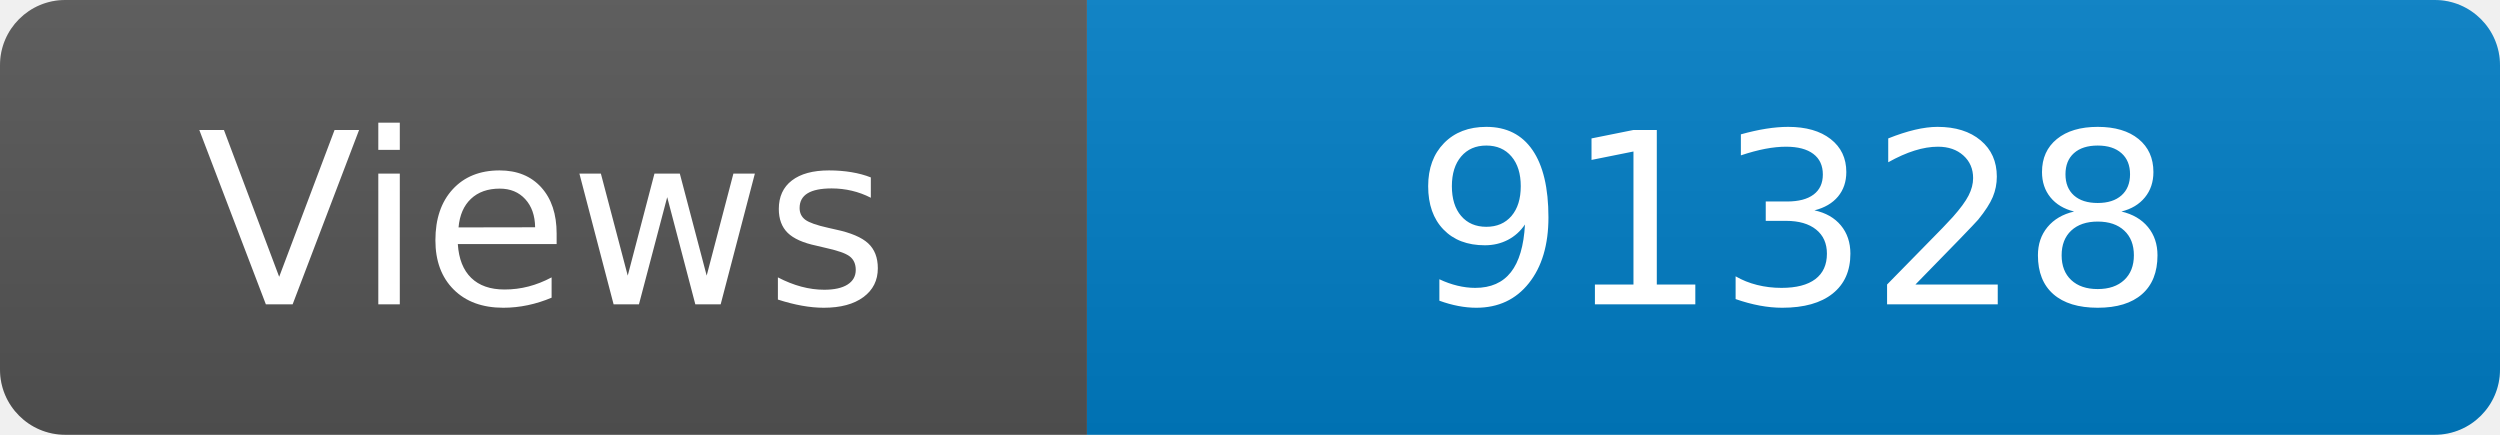
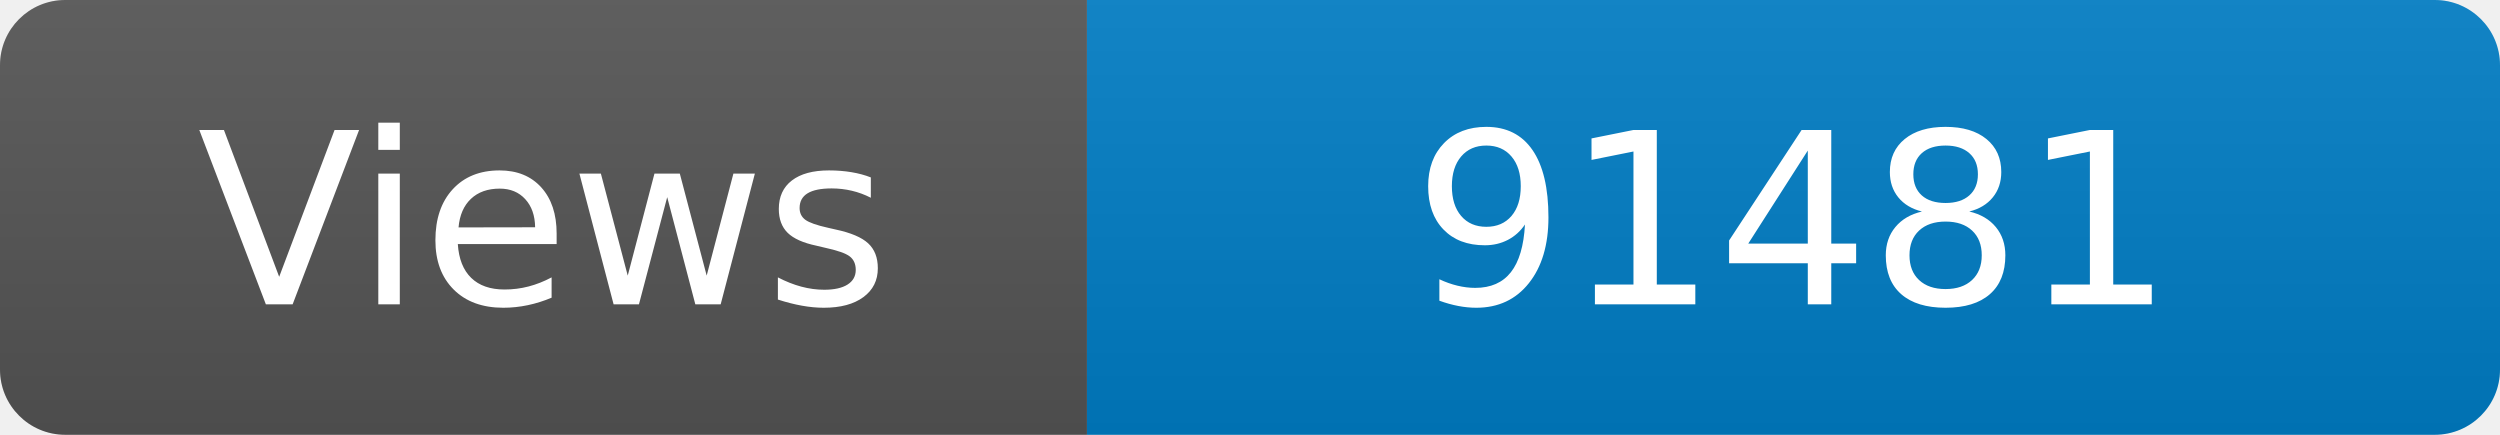
<svg xmlns="http://www.w3.org/2000/svg" width="115" height="20" role="img" aria-label="Maintained?: yes">
  <linearGradient id="s" x2="0" y2="100%">
    <stop offset="0" stop-color="#bbb" stop-opacity=".1" />
    <stop offset="1" stop-opacity=".1" />
  </linearGradient>
  <clipPath id="r">
    <rect width="115" height="20" rx="3" fill="#fff" />
  </clipPath>
  <g clip-path="url(#r)">
    <rect width="50" height="20" fill="#555" />
    <rect x="50" width="160" height="20" fill="#007ec6" />
    <rect width="115" height="20" fill="url(#s)" />
  </g>
  <g fill="#fff" text-anchor="middle" font-family="Verdana,Geneva,DejaVu Sans,sans-serif" font-size="110">
    <text x="250" y="140" transform="scale(.1)" fill="#fff">Views</text>
-     <text x="825" y="140" transform="scale(.1)" fill="#fff">91328</text>
+     <text x="825" y="140" transform="scale(.1)" fill="#fff">91481</text>
  </g>
</svg>
